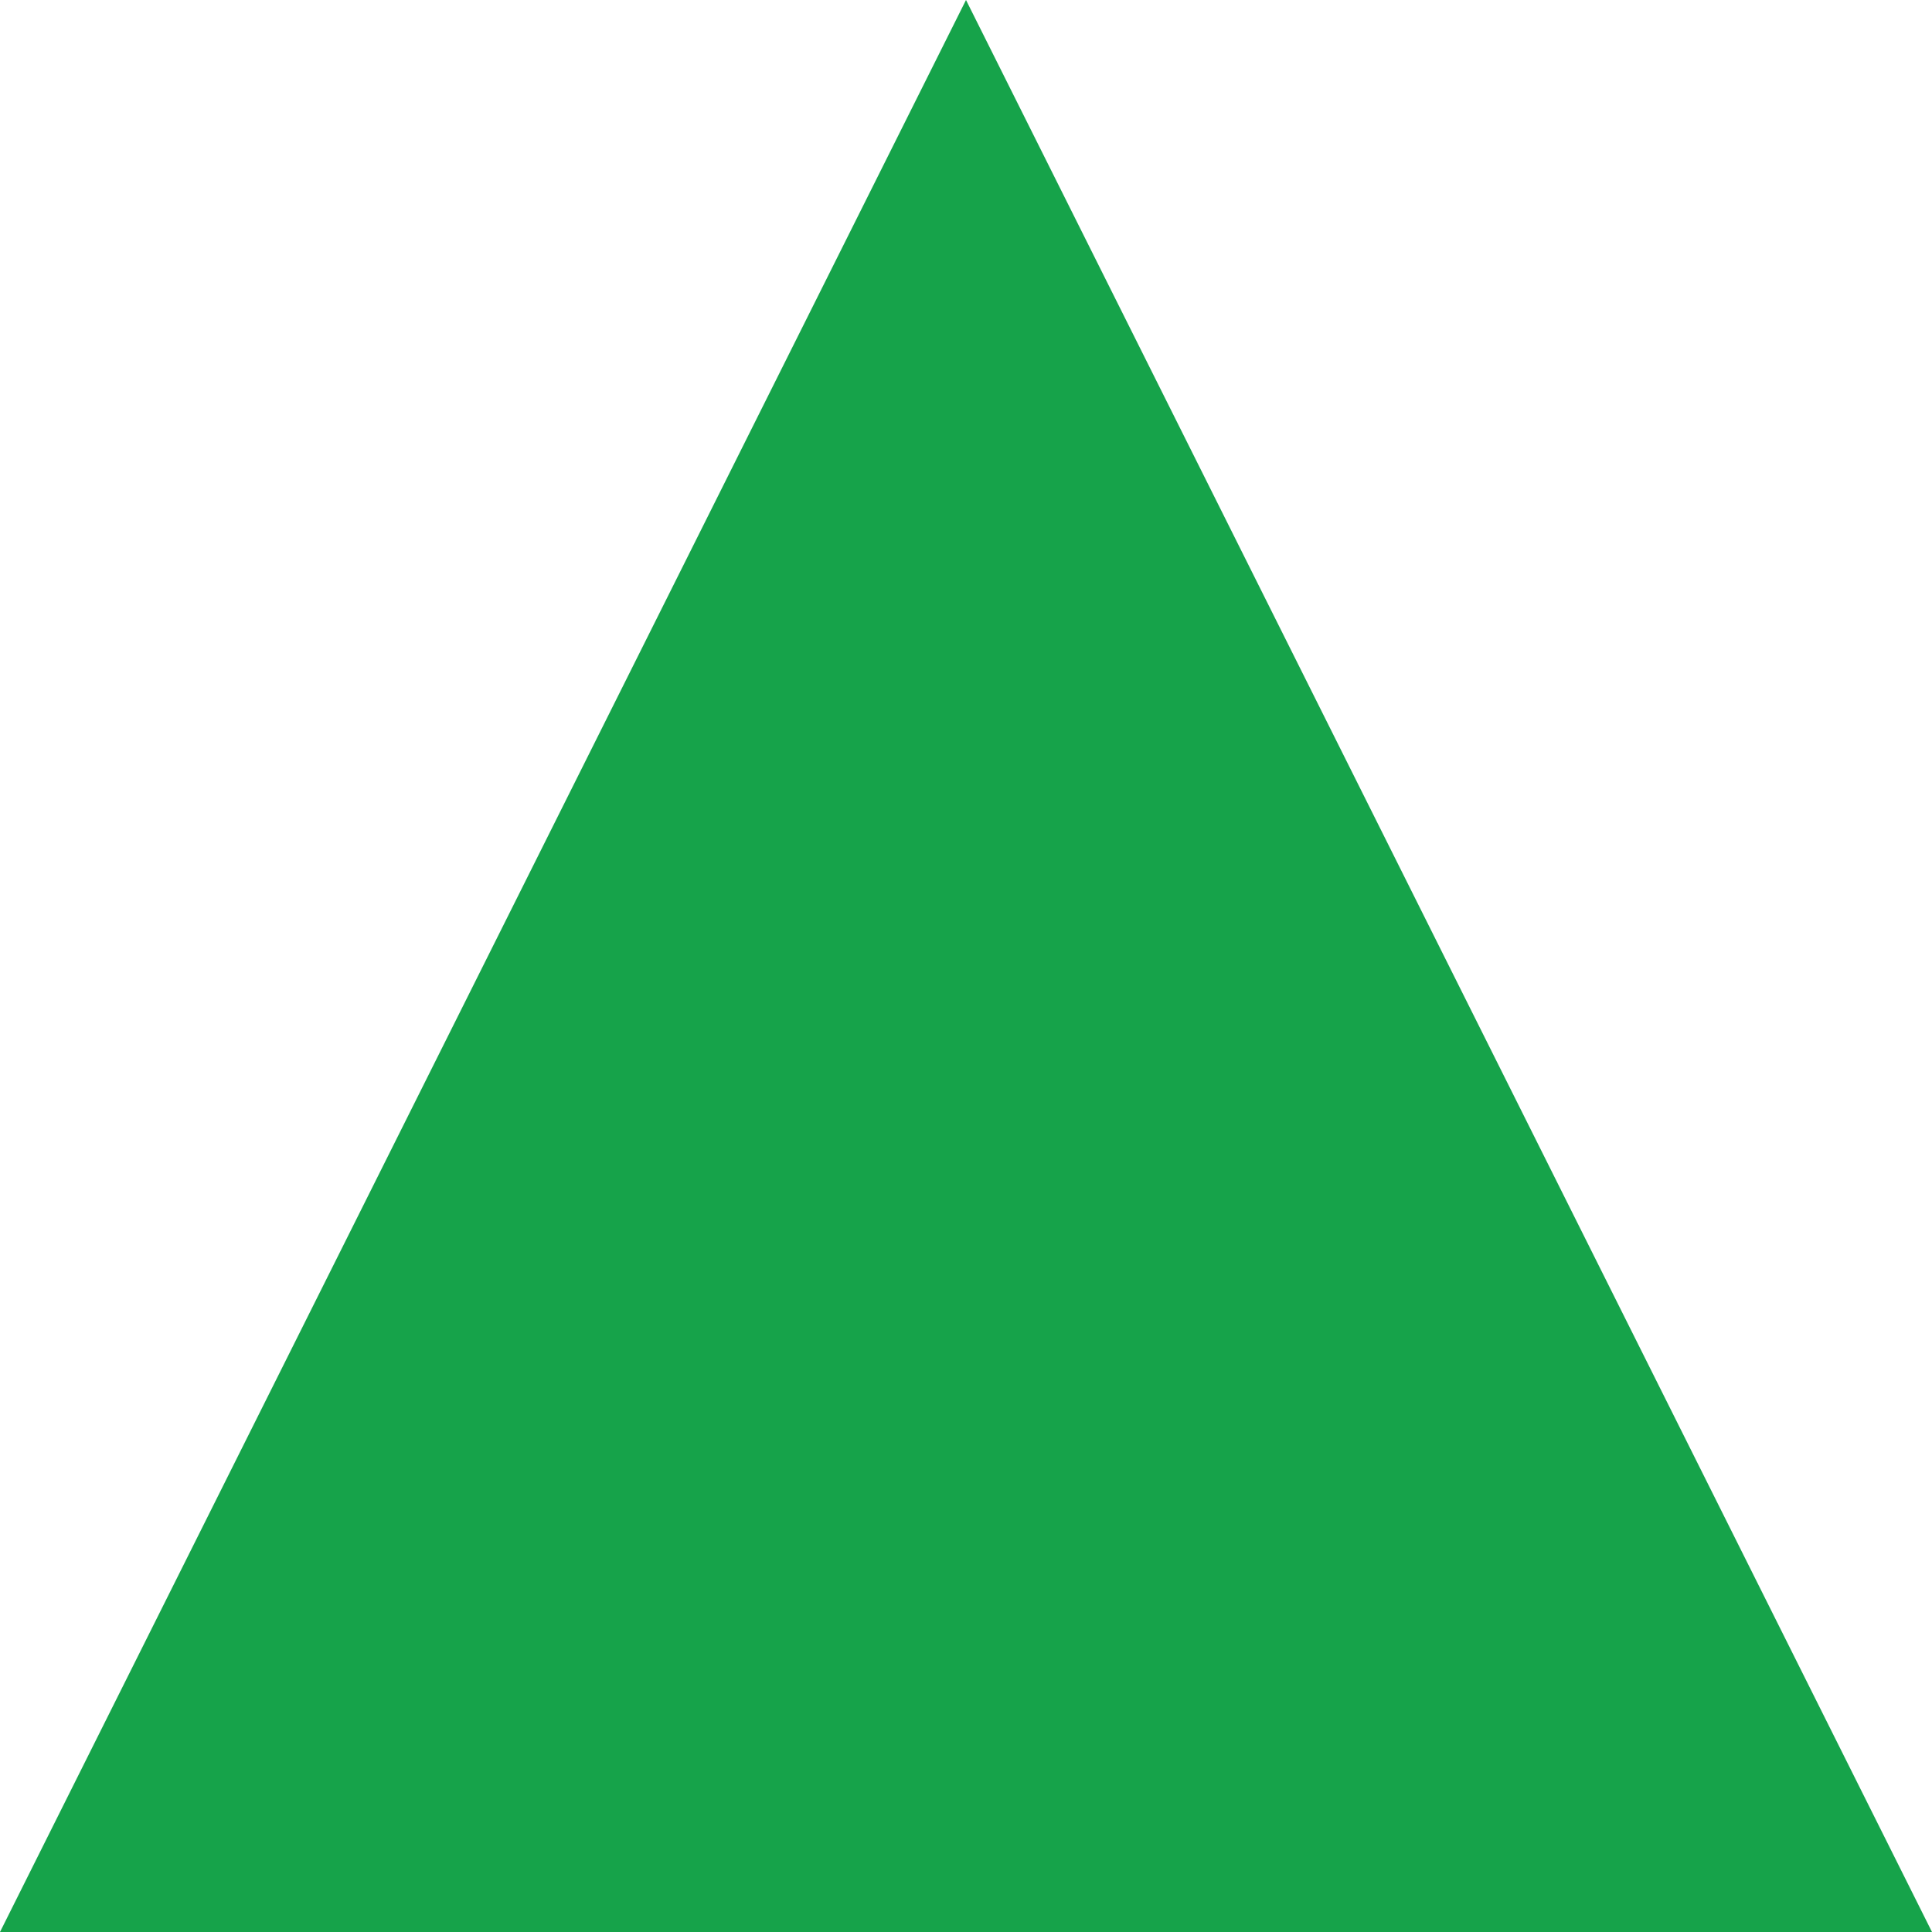
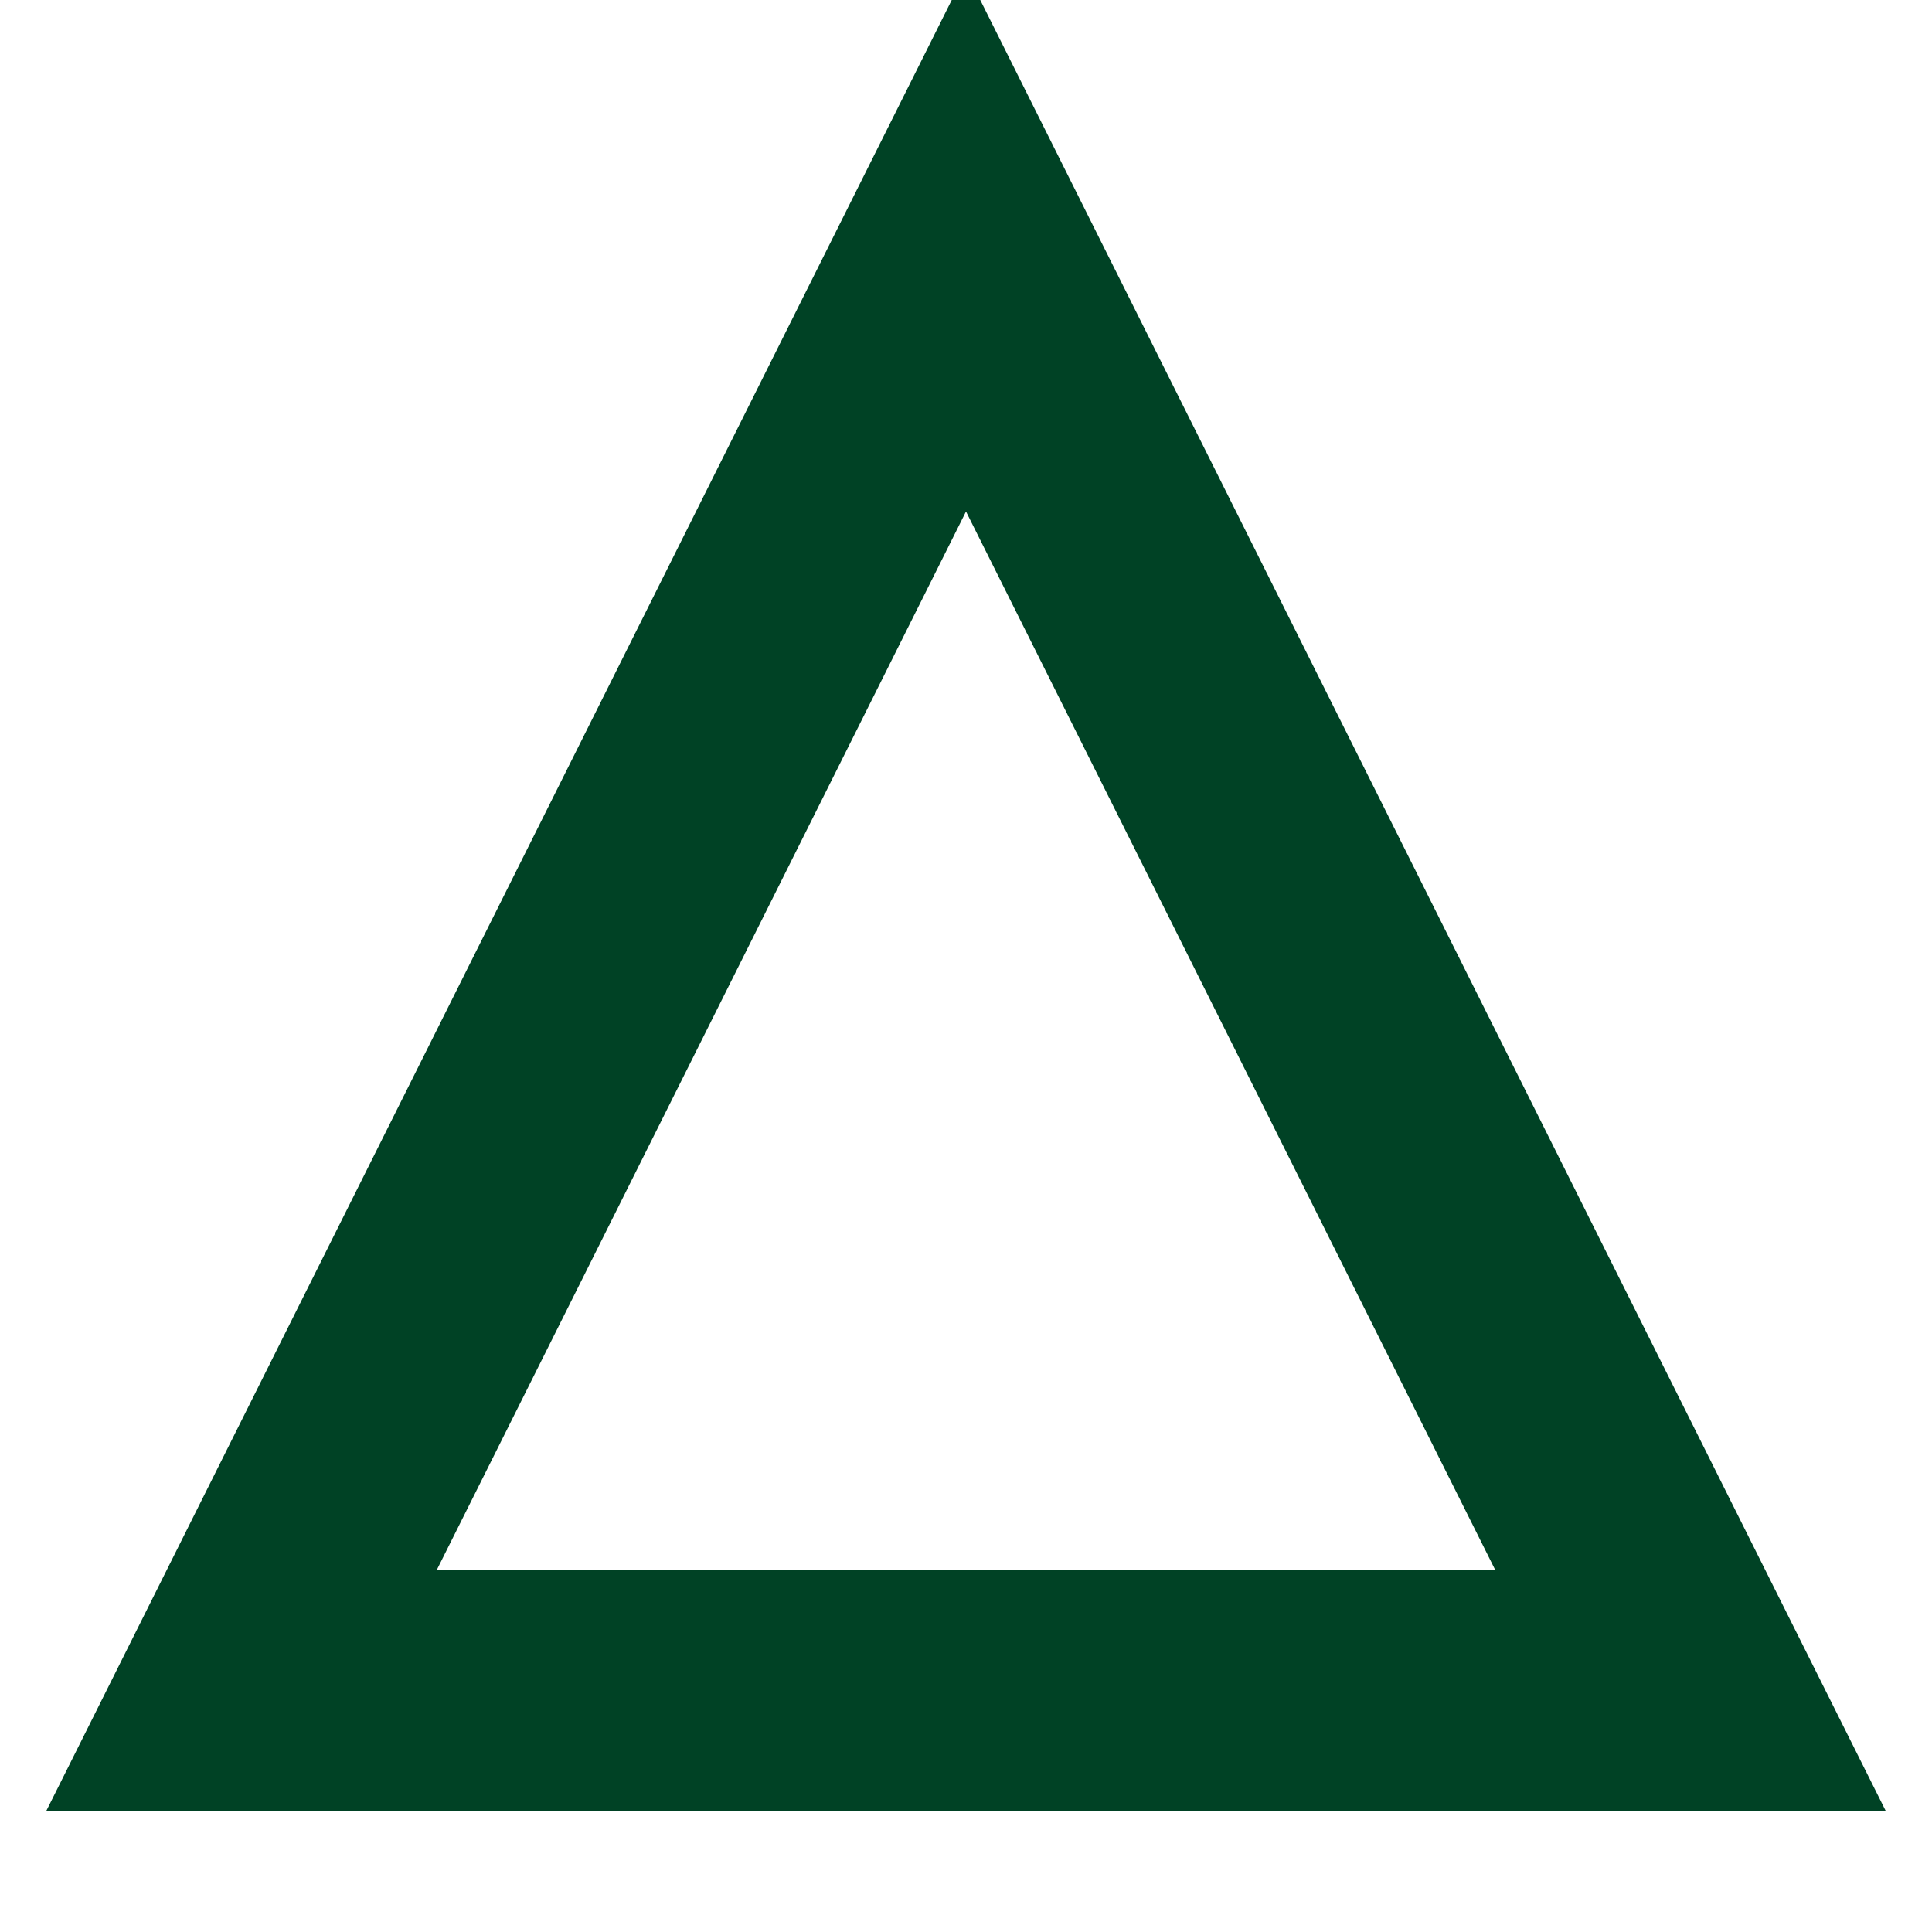
- <svg xmlns="http://www.w3.org/2000/svg" viewBox="0 0 16 16" fill="#16a34a">
-   <polygon points="8,0 16,16 0,16" />
+ <svg xmlns="http://www.w3.org/2000/svg" viewBox="0 0 16 16" stroke="#004225" fill="none" stroke-width="2">
+   <polygon points="8,2 14,14 2,14" />
</svg>
